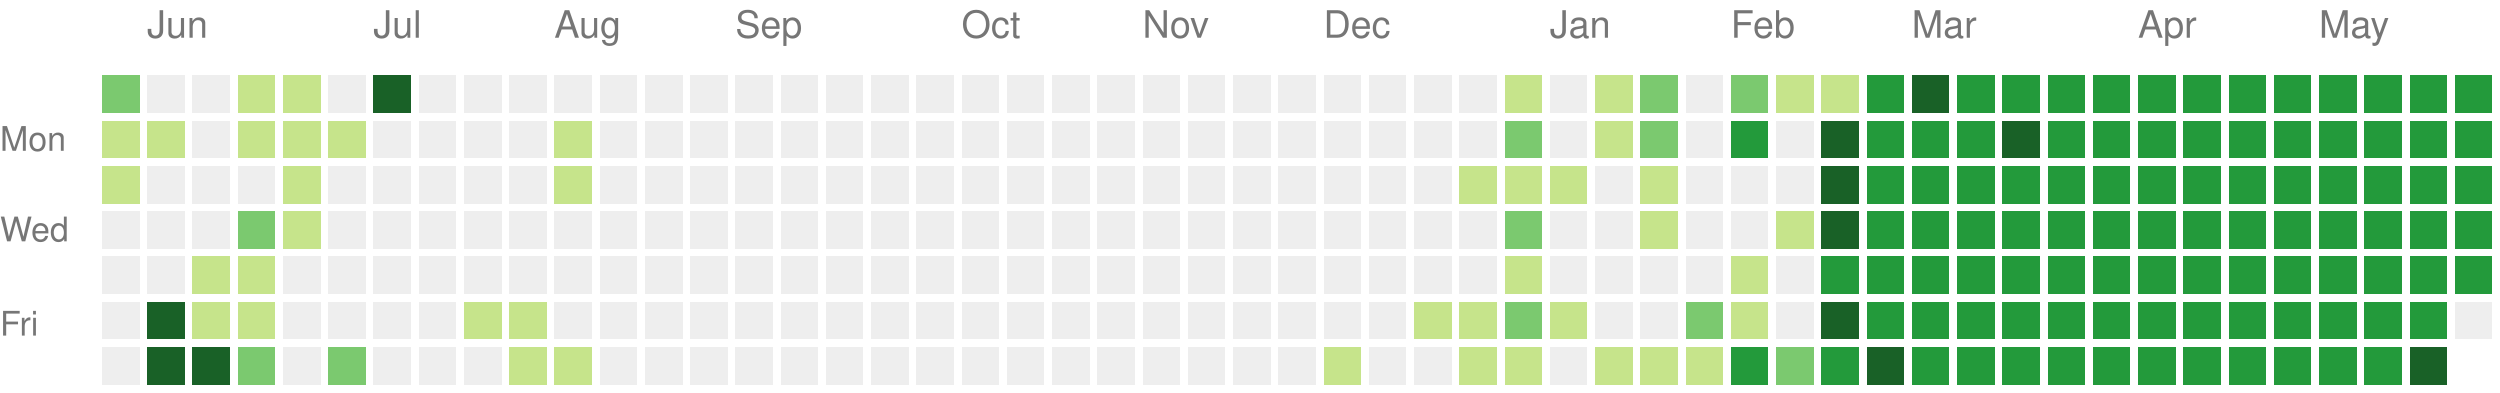
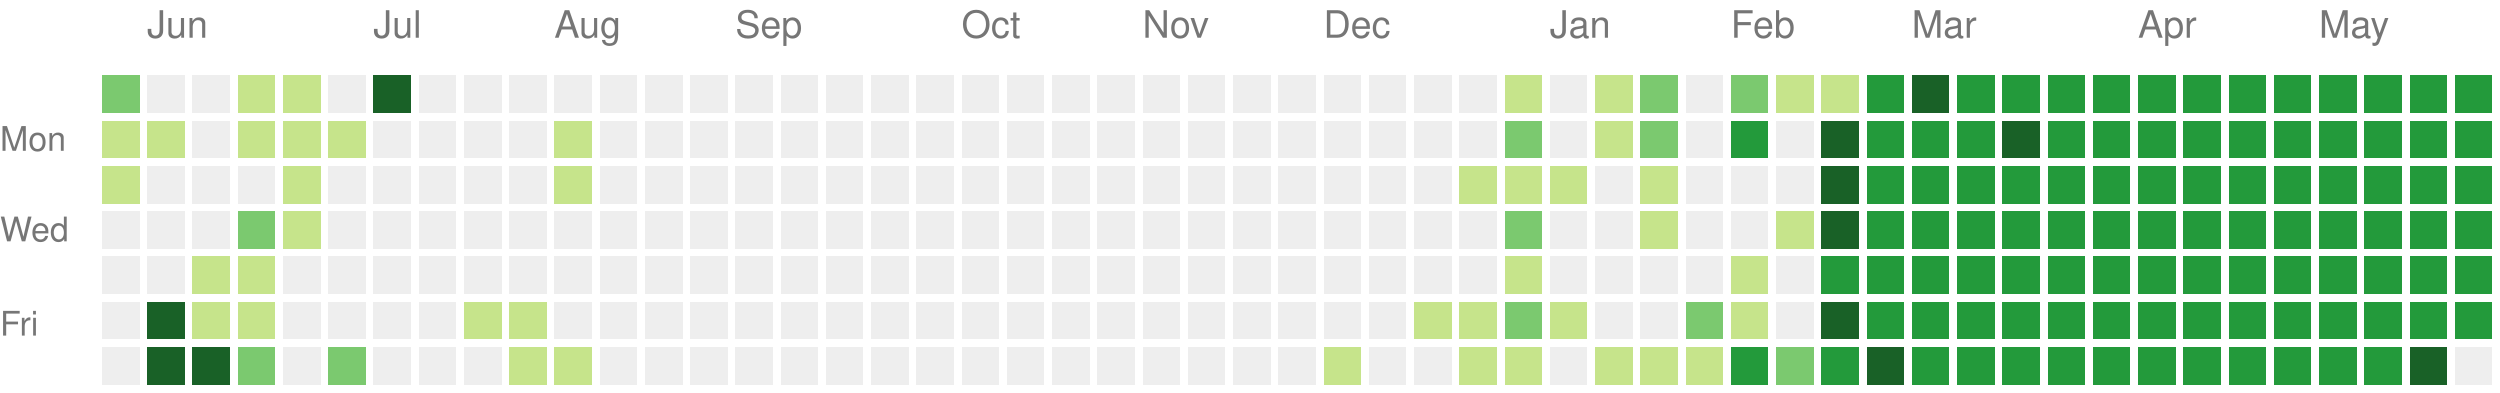
<svg xmlns="http://www.w3.org/2000/svg" version="1.1" width="663" height="104">
  <rect style="fill:#7bc96f;shape-rendering:crispedges;" data-score="2" data-date="2024-05-26" x="27" y="20" width="10" height="10" />
  <rect style="fill:#eeeeee;shape-rendering:crispedges;" data-score="0" data-date="2024-06-02" x="39" y="20" width="10" height="10" />
  <rect style="fill:#eeeeee;shape-rendering:crispedges;" data-score="0" data-date="2024-06-09" x="51" y="20" width="10" height="10" />
  <rect style="fill:#c6e48b;shape-rendering:crispedges;" data-score="1" data-date="2024-06-16" x="63" y="20" width="10" height="10" />
  <rect style="fill:#c6e48b;shape-rendering:crispedges;" data-score="1" data-date="2024-06-23" x="75" y="20" width="10" height="10" />
  <rect style="fill:#eeeeee;shape-rendering:crispedges;" data-score="0" data-date="2024-06-30" x="87" y="20" width="10" height="10" />
  <rect style="fill:#196127;shape-rendering:crispedges;" data-score="4" data-date="2024-07-07" x="99" y="20" width="10" height="10" />
  <rect style="fill:#eeeeee;shape-rendering:crispedges;" data-score="0" data-date="2024-07-14" x="111" y="20" width="10" height="10" />
  <rect style="fill:#eeeeee;shape-rendering:crispedges;" data-score="0" data-date="2024-07-21" x="123" y="20" width="10" height="10" />
  <rect style="fill:#eeeeee;shape-rendering:crispedges;" data-score="0" data-date="2024-07-28" x="135" y="20" width="10" height="10" />
  <rect style="fill:#eeeeee;shape-rendering:crispedges;" data-score="0" data-date="2024-08-04" x="147" y="20" width="10" height="10" />
  <rect style="fill:#eeeeee;shape-rendering:crispedges;" data-score="0" data-date="2024-08-11" x="159" y="20" width="10" height="10" />
  <rect style="fill:#eeeeee;shape-rendering:crispedges;" data-score="0" data-date="2024-08-18" x="171" y="20" width="10" height="10" />
  <rect style="fill:#eeeeee;shape-rendering:crispedges;" data-score="0" data-date="2024-08-25" x="183" y="20" width="10" height="10" />
  <rect style="fill:#eeeeee;shape-rendering:crispedges;" data-score="0" data-date="2024-09-01" x="195" y="20" width="10" height="10" />
  <rect style="fill:#eeeeee;shape-rendering:crispedges;" data-score="0" data-date="2024-09-08" x="207" y="20" width="10" height="10" />
  <rect style="fill:#eeeeee;shape-rendering:crispedges;" data-score="0" data-date="2024-09-15" x="219" y="20" width="10" height="10" />
  <rect style="fill:#eeeeee;shape-rendering:crispedges;" data-score="0" data-date="2024-09-22" x="231" y="20" width="10" height="10" />
  <rect style="fill:#eeeeee;shape-rendering:crispedges;" data-score="0" data-date="2024-09-29" x="243" y="20" width="10" height="10" />
  <rect style="fill:#eeeeee;shape-rendering:crispedges;" data-score="0" data-date="2024-10-06" x="255" y="20" width="10" height="10" />
  <rect style="fill:#eeeeee;shape-rendering:crispedges;" data-score="0" data-date="2024-10-13" x="267" y="20" width="10" height="10" />
  <rect style="fill:#eeeeee;shape-rendering:crispedges;" data-score="0" data-date="2024-10-20" x="279" y="20" width="10" height="10" />
  <rect style="fill:#eeeeee;shape-rendering:crispedges;" data-score="0" data-date="2024-10-27" x="291" y="20" width="10" height="10" />
  <rect style="fill:#eeeeee;shape-rendering:crispedges;" data-score="0" data-date="2024-11-03" x="303" y="20" width="10" height="10" />
  <rect style="fill:#eeeeee;shape-rendering:crispedges;" data-score="0" data-date="2024-11-10" x="315" y="20" width="10" height="10" />
  <rect style="fill:#eeeeee;shape-rendering:crispedges;" data-score="0" data-date="2024-11-17" x="327" y="20" width="10" height="10" />
  <rect style="fill:#eeeeee;shape-rendering:crispedges;" data-score="0" data-date="2024-11-24" x="339" y="20" width="10" height="10" />
  <rect style="fill:#eeeeee;shape-rendering:crispedges;" data-score="0" data-date="2024-12-01" x="351" y="20" width="10" height="10" />
  <rect style="fill:#eeeeee;shape-rendering:crispedges;" data-score="0" data-date="2024-12-08" x="363" y="20" width="10" height="10" />
  <rect style="fill:#eeeeee;shape-rendering:crispedges;" data-score="0" data-date="2024-12-15" x="375" y="20" width="10" height="10" />
  <rect style="fill:#eeeeee;shape-rendering:crispedges;" data-score="0" data-date="2024-12-22" x="387" y="20" width="10" height="10" />
  <rect style="fill:#c6e48b;shape-rendering:crispedges;" data-score="1" data-date="2024-12-29" x="399" y="20" width="10" height="10" />
  <rect style="fill:#eeeeee;shape-rendering:crispedges;" data-score="0" data-date="2025-01-05" x="411" y="20" width="10" height="10" />
  <rect style="fill:#c6e48b;shape-rendering:crispedges;" data-score="1" data-date="2025-01-12" x="423" y="20" width="10" height="10" />
  <rect style="fill:#7bc96f;shape-rendering:crispedges;" data-score="2" data-date="2025-01-19" x="435" y="20" width="10" height="10" />
  <rect style="fill:#eeeeee;shape-rendering:crispedges;" data-score="0" data-date="2025-01-26" x="447" y="20" width="10" height="10" />
  <rect style="fill:#7bc96f;shape-rendering:crispedges;" data-score="2" data-date="2025-02-02" x="459" y="20" width="10" height="10" />
  <rect style="fill:#c6e48b;shape-rendering:crispedges;" data-score="1" data-date="2025-02-09" x="471" y="20" width="10" height="10" />
  <rect style="fill:#c6e48b;shape-rendering:crispedges;" data-score="1" data-date="2025-02-16" x="483" y="20" width="10" height="10" />
  <rect style="fill:#239a3b;shape-rendering:crispedges;" data-score="3" data-date="2025-02-23" x="495" y="20" width="10" height="10" />
  <rect style="fill:#196127;shape-rendering:crispedges;" data-score="4" data-date="2025-03-02" x="507" y="20" width="10" height="10" />
  <rect style="fill:#239a3b;shape-rendering:crispedges;" data-score="3" data-date="2025-03-09" x="519" y="20" width="10" height="10" />
  <rect style="fill:#239a3b;shape-rendering:crispedges;" data-score="3" data-date="2025-03-16" x="531" y="20" width="10" height="10" />
  <rect style="fill:#239a3b;shape-rendering:crispedges;" data-score="3" data-date="2025-03-23" x="543" y="20" width="10" height="10" />
  <rect style="fill:#239a3b;shape-rendering:crispedges;" data-score="3" data-date="2025-03-30" x="555" y="20" width="10" height="10" />
  <rect style="fill:#239a3b;shape-rendering:crispedges;" data-score="3" data-date="2025-04-06" x="567" y="20" width="10" height="10" />
  <rect style="fill:#239a3b;shape-rendering:crispedges;" data-score="3" data-date="2025-04-13" x="579" y="20" width="10" height="10" />
  <rect style="fill:#239a3b;shape-rendering:crispedges;" data-score="3" data-date="2025-04-20" x="591" y="20" width="10" height="10" />
  <rect style="fill:#239a3b;shape-rendering:crispedges;" data-score="3" data-date="2025-04-27" x="603" y="20" width="10" height="10" />
  <rect style="fill:#239a3b;shape-rendering:crispedges;" data-score="3" data-date="2025-05-04" x="615" y="20" width="10" height="10" />
  <rect style="fill:#239a3b;shape-rendering:crispedges;" data-score="3" data-date="2025-05-11" x="627" y="20" width="10" height="10" />
  <rect style="fill:#239a3b;shape-rendering:crispedges;" data-score="3" data-date="2025-05-18" x="639" y="20" width="10" height="10" />
  <rect style="fill:#239a3b;shape-rendering:crispedges;" data-score="3" data-date="2025-05-25" x="651" y="20" width="10" height="10" />
  <rect style="fill:#c6e48b;shape-rendering:crispedges;" data-score="1" data-date="2024-05-27" x="27" y="32" width="10" height="10" />
  <rect style="fill:#c6e48b;shape-rendering:crispedges;" data-score="1" data-date="2024-06-03" x="39" y="32" width="10" height="10" />
  <rect style="fill:#eeeeee;shape-rendering:crispedges;" data-score="0" data-date="2024-06-10" x="51" y="32" width="10" height="10" />
  <rect style="fill:#c6e48b;shape-rendering:crispedges;" data-score="1" data-date="2024-06-17" x="63" y="32" width="10" height="10" />
  <rect style="fill:#c6e48b;shape-rendering:crispedges;" data-score="1" data-date="2024-06-24" x="75" y="32" width="10" height="10" />
  <rect style="fill:#c6e48b;shape-rendering:crispedges;" data-score="1" data-date="2024-07-01" x="87" y="32" width="10" height="10" />
  <rect style="fill:#eeeeee;shape-rendering:crispedges;" data-score="0" data-date="2024-07-08" x="99" y="32" width="10" height="10" />
  <rect style="fill:#eeeeee;shape-rendering:crispedges;" data-score="0" data-date="2024-07-15" x="111" y="32" width="10" height="10" />
  <rect style="fill:#eeeeee;shape-rendering:crispedges;" data-score="0" data-date="2024-07-22" x="123" y="32" width="10" height="10" />
  <rect style="fill:#eeeeee;shape-rendering:crispedges;" data-score="0" data-date="2024-07-29" x="135" y="32" width="10" height="10" />
  <rect style="fill:#c6e48b;shape-rendering:crispedges;" data-score="1" data-date="2024-08-05" x="147" y="32" width="10" height="10" />
  <rect style="fill:#eeeeee;shape-rendering:crispedges;" data-score="0" data-date="2024-08-12" x="159" y="32" width="10" height="10" />
  <rect style="fill:#eeeeee;shape-rendering:crispedges;" data-score="0" data-date="2024-08-19" x="171" y="32" width="10" height="10" />
  <rect style="fill:#eeeeee;shape-rendering:crispedges;" data-score="0" data-date="2024-08-26" x="183" y="32" width="10" height="10" />
  <rect style="fill:#eeeeee;shape-rendering:crispedges;" data-score="0" data-date="2024-09-02" x="195" y="32" width="10" height="10" />
  <rect style="fill:#eeeeee;shape-rendering:crispedges;" data-score="0" data-date="2024-09-09" x="207" y="32" width="10" height="10" />
  <rect style="fill:#eeeeee;shape-rendering:crispedges;" data-score="0" data-date="2024-09-16" x="219" y="32" width="10" height="10" />
  <rect style="fill:#eeeeee;shape-rendering:crispedges;" data-score="0" data-date="2024-09-23" x="231" y="32" width="10" height="10" />
  <rect style="fill:#eeeeee;shape-rendering:crispedges;" data-score="0" data-date="2024-09-30" x="243" y="32" width="10" height="10" />
  <rect style="fill:#eeeeee;shape-rendering:crispedges;" data-score="0" data-date="2024-10-07" x="255" y="32" width="10" height="10" />
  <rect style="fill:#eeeeee;shape-rendering:crispedges;" data-score="0" data-date="2024-10-14" x="267" y="32" width="10" height="10" />
  <rect style="fill:#eeeeee;shape-rendering:crispedges;" data-score="0" data-date="2024-10-21" x="279" y="32" width="10" height="10" />
  <rect style="fill:#eeeeee;shape-rendering:crispedges;" data-score="0" data-date="2024-10-28" x="291" y="32" width="10" height="10" />
  <rect style="fill:#eeeeee;shape-rendering:crispedges;" data-score="0" data-date="2024-11-04" x="303" y="32" width="10" height="10" />
  <rect style="fill:#eeeeee;shape-rendering:crispedges;" data-score="0" data-date="2024-11-11" x="315" y="32" width="10" height="10" />
  <rect style="fill:#eeeeee;shape-rendering:crispedges;" data-score="0" data-date="2024-11-18" x="327" y="32" width="10" height="10" />
  <rect style="fill:#eeeeee;shape-rendering:crispedges;" data-score="0" data-date="2024-11-25" x="339" y="32" width="10" height="10" />
  <rect style="fill:#eeeeee;shape-rendering:crispedges;" data-score="0" data-date="2024-12-02" x="351" y="32" width="10" height="10" />
  <rect style="fill:#eeeeee;shape-rendering:crispedges;" data-score="0" data-date="2024-12-09" x="363" y="32" width="10" height="10" />
  <rect style="fill:#eeeeee;shape-rendering:crispedges;" data-score="0" data-date="2024-12-16" x="375" y="32" width="10" height="10" />
  <rect style="fill:#eeeeee;shape-rendering:crispedges;" data-score="0" data-date="2024-12-23" x="387" y="32" width="10" height="10" />
  <rect style="fill:#7bc96f;shape-rendering:crispedges;" data-score="2" data-date="2024-12-30" x="399" y="32" width="10" height="10" />
  <rect style="fill:#eeeeee;shape-rendering:crispedges;" data-score="0" data-date="2025-01-06" x="411" y="32" width="10" height="10" />
  <rect style="fill:#c6e48b;shape-rendering:crispedges;" data-score="1" data-date="2025-01-13" x="423" y="32" width="10" height="10" />
  <rect style="fill:#7bc96f;shape-rendering:crispedges;" data-score="2" data-date="2025-01-20" x="435" y="32" width="10" height="10" />
  <rect style="fill:#eeeeee;shape-rendering:crispedges;" data-score="0" data-date="2025-01-27" x="447" y="32" width="10" height="10" />
  <rect style="fill:#239a3b;shape-rendering:crispedges;" data-score="3" data-date="2025-02-03" x="459" y="32" width="10" height="10" />
  <rect style="fill:#eeeeee;shape-rendering:crispedges;" data-score="0" data-date="2025-02-10" x="471" y="32" width="10" height="10" />
  <rect style="fill:#196127;shape-rendering:crispedges;" data-score="4" data-date="2025-02-17" x="483" y="32" width="10" height="10" />
  <rect style="fill:#239a3b;shape-rendering:crispedges;" data-score="3" data-date="2025-02-24" x="495" y="32" width="10" height="10" />
  <rect style="fill:#239a3b;shape-rendering:crispedges;" data-score="3" data-date="2025-03-03" x="507" y="32" width="10" height="10" />
  <rect style="fill:#239a3b;shape-rendering:crispedges;" data-score="3" data-date="2025-03-10" x="519" y="32" width="10" height="10" />
  <rect style="fill:#196127;shape-rendering:crispedges;" data-score="4" data-date="2025-03-17" x="531" y="32" width="10" height="10" />
  <rect style="fill:#239a3b;shape-rendering:crispedges;" data-score="3" data-date="2025-03-24" x="543" y="32" width="10" height="10" />
  <rect style="fill:#239a3b;shape-rendering:crispedges;" data-score="3" data-date="2025-03-31" x="555" y="32" width="10" height="10" />
  <rect style="fill:#239a3b;shape-rendering:crispedges;" data-score="3" data-date="2025-04-07" x="567" y="32" width="10" height="10" />
  <rect style="fill:#239a3b;shape-rendering:crispedges;" data-score="3" data-date="2025-04-14" x="579" y="32" width="10" height="10" />
  <rect style="fill:#239a3b;shape-rendering:crispedges;" data-score="3" data-date="2025-04-21" x="591" y="32" width="10" height="10" />
  <rect style="fill:#239a3b;shape-rendering:crispedges;" data-score="3" data-date="2025-04-28" x="603" y="32" width="10" height="10" />
  <rect style="fill:#239a3b;shape-rendering:crispedges;" data-score="3" data-date="2025-05-05" x="615" y="32" width="10" height="10" />
  <rect style="fill:#239a3b;shape-rendering:crispedges;" data-score="3" data-date="2025-05-12" x="627" y="32" width="10" height="10" />
  <rect style="fill:#239a3b;shape-rendering:crispedges;" data-score="3" data-date="2025-05-19" x="639" y="32" width="10" height="10" />
  <rect style="fill:#239a3b;shape-rendering:crispedges;" data-score="3" data-date="2025-05-26" x="651" y="32" width="10" height="10" />
  <rect style="fill:#c6e48b;shape-rendering:crispedges;" data-score="1" data-date="2024-05-28" x="27" y="44" width="10" height="10" />
  <rect style="fill:#eeeeee;shape-rendering:crispedges;" data-score="0" data-date="2024-06-04" x="39" y="44" width="10" height="10" />
  <rect style="fill:#eeeeee;shape-rendering:crispedges;" data-score="0" data-date="2024-06-11" x="51" y="44" width="10" height="10" />
  <rect style="fill:#eeeeee;shape-rendering:crispedges;" data-score="0" data-date="2024-06-18" x="63" y="44" width="10" height="10" />
  <rect style="fill:#c6e48b;shape-rendering:crispedges;" data-score="1" data-date="2024-06-25" x="75" y="44" width="10" height="10" />
  <rect style="fill:#eeeeee;shape-rendering:crispedges;" data-score="0" data-date="2024-07-02" x="87" y="44" width="10" height="10" />
  <rect style="fill:#eeeeee;shape-rendering:crispedges;" data-score="0" data-date="2024-07-09" x="99" y="44" width="10" height="10" />
  <rect style="fill:#eeeeee;shape-rendering:crispedges;" data-score="0" data-date="2024-07-16" x="111" y="44" width="10" height="10" />
  <rect style="fill:#eeeeee;shape-rendering:crispedges;" data-score="0" data-date="2024-07-23" x="123" y="44" width="10" height="10" />
  <rect style="fill:#eeeeee;shape-rendering:crispedges;" data-score="0" data-date="2024-07-30" x="135" y="44" width="10" height="10" />
  <rect style="fill:#c6e48b;shape-rendering:crispedges;" data-score="1" data-date="2024-08-06" x="147" y="44" width="10" height="10" />
  <rect style="fill:#eeeeee;shape-rendering:crispedges;" data-score="0" data-date="2024-08-13" x="159" y="44" width="10" height="10" />
  <rect style="fill:#eeeeee;shape-rendering:crispedges;" data-score="0" data-date="2024-08-20" x="171" y="44" width="10" height="10" />
  <rect style="fill:#eeeeee;shape-rendering:crispedges;" data-score="0" data-date="2024-08-27" x="183" y="44" width="10" height="10" />
  <rect style="fill:#eeeeee;shape-rendering:crispedges;" data-score="0" data-date="2024-09-03" x="195" y="44" width="10" height="10" />
  <rect style="fill:#eeeeee;shape-rendering:crispedges;" data-score="0" data-date="2024-09-10" x="207" y="44" width="10" height="10" />
  <rect style="fill:#eeeeee;shape-rendering:crispedges;" data-score="0" data-date="2024-09-17" x="219" y="44" width="10" height="10" />
  <rect style="fill:#eeeeee;shape-rendering:crispedges;" data-score="0" data-date="2024-09-24" x="231" y="44" width="10" height="10" />
  <rect style="fill:#eeeeee;shape-rendering:crispedges;" data-score="0" data-date="2024-10-01" x="243" y="44" width="10" height="10" />
  <rect style="fill:#eeeeee;shape-rendering:crispedges;" data-score="0" data-date="2024-10-08" x="255" y="44" width="10" height="10" />
  <rect style="fill:#eeeeee;shape-rendering:crispedges;" data-score="0" data-date="2024-10-15" x="267" y="44" width="10" height="10" />
  <rect style="fill:#eeeeee;shape-rendering:crispedges;" data-score="0" data-date="2024-10-22" x="279" y="44" width="10" height="10" />
  <rect style="fill:#eeeeee;shape-rendering:crispedges;" data-score="0" data-date="2024-10-29" x="291" y="44" width="10" height="10" />
  <rect style="fill:#eeeeee;shape-rendering:crispedges;" data-score="0" data-date="2024-11-05" x="303" y="44" width="10" height="10" />
  <rect style="fill:#eeeeee;shape-rendering:crispedges;" data-score="0" data-date="2024-11-12" x="315" y="44" width="10" height="10" />
  <rect style="fill:#eeeeee;shape-rendering:crispedges;" data-score="0" data-date="2024-11-19" x="327" y="44" width="10" height="10" />
  <rect style="fill:#eeeeee;shape-rendering:crispedges;" data-score="0" data-date="2024-11-26" x="339" y="44" width="10" height="10" />
  <rect style="fill:#eeeeee;shape-rendering:crispedges;" data-score="0" data-date="2024-12-03" x="351" y="44" width="10" height="10" />
  <rect style="fill:#eeeeee;shape-rendering:crispedges;" data-score="0" data-date="2024-12-10" x="363" y="44" width="10" height="10" />
  <rect style="fill:#eeeeee;shape-rendering:crispedges;" data-score="0" data-date="2024-12-17" x="375" y="44" width="10" height="10" />
  <rect style="fill:#c6e48b;shape-rendering:crispedges;" data-score="1" data-date="2024-12-24" x="387" y="44" width="10" height="10" />
  <rect style="fill:#c6e48b;shape-rendering:crispedges;" data-score="1" data-date="2024-12-31" x="399" y="44" width="10" height="10" />
  <rect style="fill:#c6e48b;shape-rendering:crispedges;" data-score="1" data-date="2025-01-07" x="411" y="44" width="10" height="10" />
  <rect style="fill:#eeeeee;shape-rendering:crispedges;" data-score="0" data-date="2025-01-14" x="423" y="44" width="10" height="10" />
  <rect style="fill:#c6e48b;shape-rendering:crispedges;" data-score="1" data-date="2025-01-21" x="435" y="44" width="10" height="10" />
  <rect style="fill:#eeeeee;shape-rendering:crispedges;" data-score="0" data-date="2025-01-28" x="447" y="44" width="10" height="10" />
  <rect style="fill:#eeeeee;shape-rendering:crispedges;" data-score="0" data-date="2025-02-04" x="459" y="44" width="10" height="10" />
  <rect style="fill:#eeeeee;shape-rendering:crispedges;" data-score="0" data-date="2025-02-11" x="471" y="44" width="10" height="10" />
  <rect style="fill:#196127;shape-rendering:crispedges;" data-score="4" data-date="2025-02-18" x="483" y="44" width="10" height="10" />
  <rect style="fill:#239a3b;shape-rendering:crispedges;" data-score="3" data-date="2025-02-25" x="495" y="44" width="10" height="10" />
  <rect style="fill:#239a3b;shape-rendering:crispedges;" data-score="3" data-date="2025-03-04" x="507" y="44" width="10" height="10" />
  <rect style="fill:#239a3b;shape-rendering:crispedges;" data-score="3" data-date="2025-03-11" x="519" y="44" width="10" height="10" />
  <rect style="fill:#239a3b;shape-rendering:crispedges;" data-score="3" data-date="2025-03-18" x="531" y="44" width="10" height="10" />
  <rect style="fill:#239a3b;shape-rendering:crispedges;" data-score="3" data-date="2025-03-25" x="543" y="44" width="10" height="10" />
  <rect style="fill:#239a3b;shape-rendering:crispedges;" data-score="3" data-date="2025-04-01" x="555" y="44" width="10" height="10" />
  <rect style="fill:#239a3b;shape-rendering:crispedges;" data-score="3" data-date="2025-04-08" x="567" y="44" width="10" height="10" />
  <rect style="fill:#239a3b;shape-rendering:crispedges;" data-score="3" data-date="2025-04-15" x="579" y="44" width="10" height="10" />
  <rect style="fill:#239a3b;shape-rendering:crispedges;" data-score="3" data-date="2025-04-22" x="591" y="44" width="10" height="10" />
  <rect style="fill:#239a3b;shape-rendering:crispedges;" data-score="3" data-date="2025-04-29" x="603" y="44" width="10" height="10" />
  <rect style="fill:#239a3b;shape-rendering:crispedges;" data-score="3" data-date="2025-05-06" x="615" y="44" width="10" height="10" />
  <rect style="fill:#239a3b;shape-rendering:crispedges;" data-score="3" data-date="2025-05-13" x="627" y="44" width="10" height="10" />
  <rect style="fill:#239a3b;shape-rendering:crispedges;" data-score="3" data-date="2025-05-20" x="639" y="44" width="10" height="10" />
  <rect style="fill:#239a3b;shape-rendering:crispedges;" data-score="3" data-date="2025-05-27" x="651" y="44" width="10" height="10" />
  <rect style="fill:#eeeeee;shape-rendering:crispedges;" data-score="0" data-date="2024-05-29" x="27" y="56" width="10" height="10" />
  <rect style="fill:#eeeeee;shape-rendering:crispedges;" data-score="0" data-date="2024-06-05" x="39" y="56" width="10" height="10" />
  <rect style="fill:#eeeeee;shape-rendering:crispedges;" data-score="0" data-date="2024-06-12" x="51" y="56" width="10" height="10" />
  <rect style="fill:#7bc96f;shape-rendering:crispedges;" data-score="2" data-date="2024-06-19" x="63" y="56" width="10" height="10" />
  <rect style="fill:#c6e48b;shape-rendering:crispedges;" data-score="1" data-date="2024-06-26" x="75" y="56" width="10" height="10" />
  <rect style="fill:#eeeeee;shape-rendering:crispedges;" data-score="0" data-date="2024-07-03" x="87" y="56" width="10" height="10" />
  <rect style="fill:#eeeeee;shape-rendering:crispedges;" data-score="0" data-date="2024-07-10" x="99" y="56" width="10" height="10" />
  <rect style="fill:#eeeeee;shape-rendering:crispedges;" data-score="0" data-date="2024-07-17" x="111" y="56" width="10" height="10" />
  <rect style="fill:#eeeeee;shape-rendering:crispedges;" data-score="0" data-date="2024-07-24" x="123" y="56" width="10" height="10" />
  <rect style="fill:#eeeeee;shape-rendering:crispedges;" data-score="0" data-date="2024-07-31" x="135" y="56" width="10" height="10" />
  <rect style="fill:#eeeeee;shape-rendering:crispedges;" data-score="0" data-date="2024-08-07" x="147" y="56" width="10" height="10" />
  <rect style="fill:#eeeeee;shape-rendering:crispedges;" data-score="0" data-date="2024-08-14" x="159" y="56" width="10" height="10" />
  <rect style="fill:#eeeeee;shape-rendering:crispedges;" data-score="0" data-date="2024-08-21" x="171" y="56" width="10" height="10" />
  <rect style="fill:#eeeeee;shape-rendering:crispedges;" data-score="0" data-date="2024-08-28" x="183" y="56" width="10" height="10" />
  <rect style="fill:#eeeeee;shape-rendering:crispedges;" data-score="0" data-date="2024-09-04" x="195" y="56" width="10" height="10" />
  <rect style="fill:#eeeeee;shape-rendering:crispedges;" data-score="0" data-date="2024-09-11" x="207" y="56" width="10" height="10" />
  <rect style="fill:#eeeeee;shape-rendering:crispedges;" data-score="0" data-date="2024-09-18" x="219" y="56" width="10" height="10" />
  <rect style="fill:#eeeeee;shape-rendering:crispedges;" data-score="0" data-date="2024-09-25" x="231" y="56" width="10" height="10" />
  <rect style="fill:#eeeeee;shape-rendering:crispedges;" data-score="0" data-date="2024-10-02" x="243" y="56" width="10" height="10" />
  <rect style="fill:#eeeeee;shape-rendering:crispedges;" data-score="0" data-date="2024-10-09" x="255" y="56" width="10" height="10" />
  <rect style="fill:#eeeeee;shape-rendering:crispedges;" data-score="0" data-date="2024-10-16" x="267" y="56" width="10" height="10" />
  <rect style="fill:#eeeeee;shape-rendering:crispedges;" data-score="0" data-date="2024-10-23" x="279" y="56" width="10" height="10" />
  <rect style="fill:#eeeeee;shape-rendering:crispedges;" data-score="0" data-date="2024-10-30" x="291" y="56" width="10" height="10" />
  <rect style="fill:#eeeeee;shape-rendering:crispedges;" data-score="0" data-date="2024-11-06" x="303" y="56" width="10" height="10" />
  <rect style="fill:#eeeeee;shape-rendering:crispedges;" data-score="0" data-date="2024-11-13" x="315" y="56" width="10" height="10" />
  <rect style="fill:#eeeeee;shape-rendering:crispedges;" data-score="0" data-date="2024-11-20" x="327" y="56" width="10" height="10" />
  <rect style="fill:#eeeeee;shape-rendering:crispedges;" data-score="0" data-date="2024-11-27" x="339" y="56" width="10" height="10" />
  <rect style="fill:#eeeeee;shape-rendering:crispedges;" data-score="0" data-date="2024-12-04" x="351" y="56" width="10" height="10" />
  <rect style="fill:#eeeeee;shape-rendering:crispedges;" data-score="0" data-date="2024-12-11" x="363" y="56" width="10" height="10" />
  <rect style="fill:#eeeeee;shape-rendering:crispedges;" data-score="0" data-date="2024-12-18" x="375" y="56" width="10" height="10" />
  <rect style="fill:#eeeeee;shape-rendering:crispedges;" data-score="0" data-date="2024-12-25" x="387" y="56" width="10" height="10" />
  <rect style="fill:#7bc96f;shape-rendering:crispedges;" data-score="2" data-date="2025-01-01" x="399" y="56" width="10" height="10" />
  <rect style="fill:#eeeeee;shape-rendering:crispedges;" data-score="0" data-date="2025-01-08" x="411" y="56" width="10" height="10" />
  <rect style="fill:#eeeeee;shape-rendering:crispedges;" data-score="0" data-date="2025-01-15" x="423" y="56" width="10" height="10" />
  <rect style="fill:#c6e48b;shape-rendering:crispedges;" data-score="1" data-date="2025-01-22" x="435" y="56" width="10" height="10" />
  <rect style="fill:#eeeeee;shape-rendering:crispedges;" data-score="0" data-date="2025-01-29" x="447" y="56" width="10" height="10" />
  <rect style="fill:#eeeeee;shape-rendering:crispedges;" data-score="0" data-date="2025-02-05" x="459" y="56" width="10" height="10" />
  <rect style="fill:#c6e48b;shape-rendering:crispedges;" data-score="1" data-date="2025-02-12" x="471" y="56" width="10" height="10" />
  <rect style="fill:#196127;shape-rendering:crispedges;" data-score="4" data-date="2025-02-19" x="483" y="56" width="10" height="10" />
  <rect style="fill:#239a3b;shape-rendering:crispedges;" data-score="3" data-date="2025-02-26" x="495" y="56" width="10" height="10" />
  <rect style="fill:#239a3b;shape-rendering:crispedges;" data-score="3" data-date="2025-03-05" x="507" y="56" width="10" height="10" />
  <rect style="fill:#239a3b;shape-rendering:crispedges;" data-score="3" data-date="2025-03-12" x="519" y="56" width="10" height="10" />
  <rect style="fill:#239a3b;shape-rendering:crispedges;" data-score="3" data-date="2025-03-19" x="531" y="56" width="10" height="10" />
  <rect style="fill:#239a3b;shape-rendering:crispedges;" data-score="3" data-date="2025-03-26" x="543" y="56" width="10" height="10" />
  <rect style="fill:#239a3b;shape-rendering:crispedges;" data-score="3" data-date="2025-04-02" x="555" y="56" width="10" height="10" />
  <rect style="fill:#239a3b;shape-rendering:crispedges;" data-score="3" data-date="2025-04-09" x="567" y="56" width="10" height="10" />
  <rect style="fill:#239a3b;shape-rendering:crispedges;" data-score="3" data-date="2025-04-16" x="579" y="56" width="10" height="10" />
  <rect style="fill:#239a3b;shape-rendering:crispedges;" data-score="3" data-date="2025-04-23" x="591" y="56" width="10" height="10" />
  <rect style="fill:#239a3b;shape-rendering:crispedges;" data-score="3" data-date="2025-04-30" x="603" y="56" width="10" height="10" />
  <rect style="fill:#239a3b;shape-rendering:crispedges;" data-score="3" data-date="2025-05-07" x="615" y="56" width="10" height="10" />
  <rect style="fill:#239a3b;shape-rendering:crispedges;" data-score="3" data-date="2025-05-14" x="627" y="56" width="10" height="10" />
  <rect style="fill:#239a3b;shape-rendering:crispedges;" data-score="3" data-date="2025-05-21" x="639" y="56" width="10" height="10" />
  <rect style="fill:#239a3b;shape-rendering:crispedges;" data-score="3" data-date="2025-05-28" x="651" y="56" width="10" height="10" />
  <rect style="fill:#eeeeee;shape-rendering:crispedges;" data-score="0" data-date="2024-05-30" x="27" y="68" width="10" height="10" />
  <rect style="fill:#eeeeee;shape-rendering:crispedges;" data-score="0" data-date="2024-06-06" x="39" y="68" width="10" height="10" />
  <rect style="fill:#c6e48b;shape-rendering:crispedges;" data-score="1" data-date="2024-06-13" x="51" y="68" width="10" height="10" />
  <rect style="fill:#c6e48b;shape-rendering:crispedges;" data-score="1" data-date="2024-06-20" x="63" y="68" width="10" height="10" />
  <rect style="fill:#eeeeee;shape-rendering:crispedges;" data-score="0" data-date="2024-06-27" x="75" y="68" width="10" height="10" />
  <rect style="fill:#eeeeee;shape-rendering:crispedges;" data-score="0" data-date="2024-07-04" x="87" y="68" width="10" height="10" />
  <rect style="fill:#eeeeee;shape-rendering:crispedges;" data-score="0" data-date="2024-07-11" x="99" y="68" width="10" height="10" />
  <rect style="fill:#eeeeee;shape-rendering:crispedges;" data-score="0" data-date="2024-07-18" x="111" y="68" width="10" height="10" />
  <rect style="fill:#eeeeee;shape-rendering:crispedges;" data-score="0" data-date="2024-07-25" x="123" y="68" width="10" height="10" />
  <rect style="fill:#eeeeee;shape-rendering:crispedges;" data-score="0" data-date="2024-08-01" x="135" y="68" width="10" height="10" />
  <rect style="fill:#eeeeee;shape-rendering:crispedges;" data-score="0" data-date="2024-08-08" x="147" y="68" width="10" height="10" />
  <rect style="fill:#eeeeee;shape-rendering:crispedges;" data-score="0" data-date="2024-08-15" x="159" y="68" width="10" height="10" />
  <rect style="fill:#eeeeee;shape-rendering:crispedges;" data-score="0" data-date="2024-08-22" x="171" y="68" width="10" height="10" />
  <rect style="fill:#eeeeee;shape-rendering:crispedges;" data-score="0" data-date="2024-08-29" x="183" y="68" width="10" height="10" />
  <rect style="fill:#eeeeee;shape-rendering:crispedges;" data-score="0" data-date="2024-09-05" x="195" y="68" width="10" height="10" />
  <rect style="fill:#eeeeee;shape-rendering:crispedges;" data-score="0" data-date="2024-09-12" x="207" y="68" width="10" height="10" />
  <rect style="fill:#eeeeee;shape-rendering:crispedges;" data-score="0" data-date="2024-09-19" x="219" y="68" width="10" height="10" />
  <rect style="fill:#eeeeee;shape-rendering:crispedges;" data-score="0" data-date="2024-09-26" x="231" y="68" width="10" height="10" />
  <rect style="fill:#eeeeee;shape-rendering:crispedges;" data-score="0" data-date="2024-10-03" x="243" y="68" width="10" height="10" />
  <rect style="fill:#eeeeee;shape-rendering:crispedges;" data-score="0" data-date="2024-10-10" x="255" y="68" width="10" height="10" />
  <rect style="fill:#eeeeee;shape-rendering:crispedges;" data-score="0" data-date="2024-10-17" x="267" y="68" width="10" height="10" />
  <rect style="fill:#eeeeee;shape-rendering:crispedges;" data-score="0" data-date="2024-10-24" x="279" y="68" width="10" height="10" />
  <rect style="fill:#eeeeee;shape-rendering:crispedges;" data-score="0" data-date="2024-10-31" x="291" y="68" width="10" height="10" />
  <rect style="fill:#eeeeee;shape-rendering:crispedges;" data-score="0" data-date="2024-11-07" x="303" y="68" width="10" height="10" />
  <rect style="fill:#eeeeee;shape-rendering:crispedges;" data-score="0" data-date="2024-11-14" x="315" y="68" width="10" height="10" />
  <rect style="fill:#eeeeee;shape-rendering:crispedges;" data-score="0" data-date="2024-11-21" x="327" y="68" width="10" height="10" />
  <rect style="fill:#eeeeee;shape-rendering:crispedges;" data-score="0" data-date="2024-11-28" x="339" y="68" width="10" height="10" />
  <rect style="fill:#eeeeee;shape-rendering:crispedges;" data-score="0" data-date="2024-12-05" x="351" y="68" width="10" height="10" />
  <rect style="fill:#eeeeee;shape-rendering:crispedges;" data-score="0" data-date="2024-12-12" x="363" y="68" width="10" height="10" />
  <rect style="fill:#eeeeee;shape-rendering:crispedges;" data-score="0" data-date="2024-12-19" x="375" y="68" width="10" height="10" />
  <rect style="fill:#eeeeee;shape-rendering:crispedges;" data-score="0" data-date="2024-12-26" x="387" y="68" width="10" height="10" />
  <rect style="fill:#c6e48b;shape-rendering:crispedges;" data-score="1" data-date="2025-01-02" x="399" y="68" width="10" height="10" />
  <rect style="fill:#eeeeee;shape-rendering:crispedges;" data-score="0" data-date="2025-01-09" x="411" y="68" width="10" height="10" />
  <rect style="fill:#eeeeee;shape-rendering:crispedges;" data-score="0" data-date="2025-01-16" x="423" y="68" width="10" height="10" />
  <rect style="fill:#eeeeee;shape-rendering:crispedges;" data-score="0" data-date="2025-01-23" x="435" y="68" width="10" height="10" />
  <rect style="fill:#eeeeee;shape-rendering:crispedges;" data-score="0" data-date="2025-01-30" x="447" y="68" width="10" height="10" />
  <rect style="fill:#c6e48b;shape-rendering:crispedges;" data-score="1" data-date="2025-02-06" x="459" y="68" width="10" height="10" />
  <rect style="fill:#eeeeee;shape-rendering:crispedges;" data-score="0" data-date="2025-02-13" x="471" y="68" width="10" height="10" />
  <rect style="fill:#239a3b;shape-rendering:crispedges;" data-score="3" data-date="2025-02-20" x="483" y="68" width="10" height="10" />
  <rect style="fill:#239a3b;shape-rendering:crispedges;" data-score="3" data-date="2025-02-27" x="495" y="68" width="10" height="10" />
  <rect style="fill:#239a3b;shape-rendering:crispedges;" data-score="3" data-date="2025-03-06" x="507" y="68" width="10" height="10" />
  <rect style="fill:#239a3b;shape-rendering:crispedges;" data-score="3" data-date="2025-03-13" x="519" y="68" width="10" height="10" />
  <rect style="fill:#239a3b;shape-rendering:crispedges;" data-score="3" data-date="2025-03-20" x="531" y="68" width="10" height="10" />
  <rect style="fill:#239a3b;shape-rendering:crispedges;" data-score="3" data-date="2025-03-27" x="543" y="68" width="10" height="10" />
  <rect style="fill:#239a3b;shape-rendering:crispedges;" data-score="3" data-date="2025-04-03" x="555" y="68" width="10" height="10" />
  <rect style="fill:#239a3b;shape-rendering:crispedges;" data-score="3" data-date="2025-04-10" x="567" y="68" width="10" height="10" />
  <rect style="fill:#239a3b;shape-rendering:crispedges;" data-score="3" data-date="2025-04-17" x="579" y="68" width="10" height="10" />
  <rect style="fill:#239a3b;shape-rendering:crispedges;" data-score="3" data-date="2025-04-24" x="591" y="68" width="10" height="10" />
  <rect style="fill:#239a3b;shape-rendering:crispedges;" data-score="3" data-date="2025-05-01" x="603" y="68" width="10" height="10" />
  <rect style="fill:#239a3b;shape-rendering:crispedges;" data-score="3" data-date="2025-05-08" x="615" y="68" width="10" height="10" />
  <rect style="fill:#239a3b;shape-rendering:crispedges;" data-score="3" data-date="2025-05-15" x="627" y="68" width="10" height="10" />
  <rect style="fill:#239a3b;shape-rendering:crispedges;" data-score="3" data-date="2025-05-22" x="639" y="68" width="10" height="10" />
  <rect style="fill:#239a3b;shape-rendering:crispedges;" data-score="3" data-date="2025-05-29" x="651" y="68" width="10" height="10" />
  <rect style="fill:#eeeeee;shape-rendering:crispedges;" data-score="0" data-date="2024-05-31" x="27" y="80" width="10" height="10" />
  <rect style="fill:#196127;shape-rendering:crispedges;" data-score="4" data-date="2024-06-07" x="39" y="80" width="10" height="10" />
  <rect style="fill:#c6e48b;shape-rendering:crispedges;" data-score="1" data-date="2024-06-14" x="51" y="80" width="10" height="10" />
  <rect style="fill:#c6e48b;shape-rendering:crispedges;" data-score="1" data-date="2024-06-21" x="63" y="80" width="10" height="10" />
  <rect style="fill:#eeeeee;shape-rendering:crispedges;" data-score="0" data-date="2024-06-28" x="75" y="80" width="10" height="10" />
  <rect style="fill:#eeeeee;shape-rendering:crispedges;" data-score="0" data-date="2024-07-05" x="87" y="80" width="10" height="10" />
  <rect style="fill:#eeeeee;shape-rendering:crispedges;" data-score="0" data-date="2024-07-12" x="99" y="80" width="10" height="10" />
  <rect style="fill:#eeeeee;shape-rendering:crispedges;" data-score="0" data-date="2024-07-19" x="111" y="80" width="10" height="10" />
  <rect style="fill:#c6e48b;shape-rendering:crispedges;" data-score="1" data-date="2024-07-26" x="123" y="80" width="10" height="10" />
  <rect style="fill:#c6e48b;shape-rendering:crispedges;" data-score="1" data-date="2024-08-02" x="135" y="80" width="10" height="10" />
  <rect style="fill:#eeeeee;shape-rendering:crispedges;" data-score="0" data-date="2024-08-09" x="147" y="80" width="10" height="10" />
  <rect style="fill:#eeeeee;shape-rendering:crispedges;" data-score="0" data-date="2024-08-16" x="159" y="80" width="10" height="10" />
  <rect style="fill:#eeeeee;shape-rendering:crispedges;" data-score="0" data-date="2024-08-23" x="171" y="80" width="10" height="10" />
  <rect style="fill:#eeeeee;shape-rendering:crispedges;" data-score="0" data-date="2024-08-30" x="183" y="80" width="10" height="10" />
  <rect style="fill:#eeeeee;shape-rendering:crispedges;" data-score="0" data-date="2024-09-06" x="195" y="80" width="10" height="10" />
  <rect style="fill:#eeeeee;shape-rendering:crispedges;" data-score="0" data-date="2024-09-13" x="207" y="80" width="10" height="10" />
  <rect style="fill:#eeeeee;shape-rendering:crispedges;" data-score="0" data-date="2024-09-20" x="219" y="80" width="10" height="10" />
  <rect style="fill:#eeeeee;shape-rendering:crispedges;" data-score="0" data-date="2024-09-27" x="231" y="80" width="10" height="10" />
  <rect style="fill:#eeeeee;shape-rendering:crispedges;" data-score="0" data-date="2024-10-04" x="243" y="80" width="10" height="10" />
  <rect style="fill:#eeeeee;shape-rendering:crispedges;" data-score="0" data-date="2024-10-11" x="255" y="80" width="10" height="10" />
  <rect style="fill:#eeeeee;shape-rendering:crispedges;" data-score="0" data-date="2024-10-18" x="267" y="80" width="10" height="10" />
  <rect style="fill:#eeeeee;shape-rendering:crispedges;" data-score="0" data-date="2024-10-25" x="279" y="80" width="10" height="10" />
  <rect style="fill:#eeeeee;shape-rendering:crispedges;" data-score="0" data-date="2024-11-01" x="291" y="80" width="10" height="10" />
  <rect style="fill:#eeeeee;shape-rendering:crispedges;" data-score="0" data-date="2024-11-08" x="303" y="80" width="10" height="10" />
  <rect style="fill:#eeeeee;shape-rendering:crispedges;" data-score="0" data-date="2024-11-15" x="315" y="80" width="10" height="10" />
  <rect style="fill:#eeeeee;shape-rendering:crispedges;" data-score="0" data-date="2024-11-22" x="327" y="80" width="10" height="10" />
  <rect style="fill:#eeeeee;shape-rendering:crispedges;" data-score="0" data-date="2024-11-29" x="339" y="80" width="10" height="10" />
  <rect style="fill:#eeeeee;shape-rendering:crispedges;" data-score="0" data-date="2024-12-06" x="351" y="80" width="10" height="10" />
  <rect style="fill:#eeeeee;shape-rendering:crispedges;" data-score="0" data-date="2024-12-13" x="363" y="80" width="10" height="10" />
  <rect style="fill:#c6e48b;shape-rendering:crispedges;" data-score="1" data-date="2024-12-20" x="375" y="80" width="10" height="10" />
  <rect style="fill:#c6e48b;shape-rendering:crispedges;" data-score="1" data-date="2024-12-27" x="387" y="80" width="10" height="10" />
  <rect style="fill:#7bc96f;shape-rendering:crispedges;" data-score="2" data-date="2025-01-03" x="399" y="80" width="10" height="10" />
  <rect style="fill:#c6e48b;shape-rendering:crispedges;" data-score="1" data-date="2025-01-10" x="411" y="80" width="10" height="10" />
  <rect style="fill:#eeeeee;shape-rendering:crispedges;" data-score="0" data-date="2025-01-17" x="423" y="80" width="10" height="10" />
  <rect style="fill:#eeeeee;shape-rendering:crispedges;" data-score="0" data-date="2025-01-24" x="435" y="80" width="10" height="10" />
  <rect style="fill:#7bc96f;shape-rendering:crispedges;" data-score="2" data-date="2025-01-31" x="447" y="80" width="10" height="10" />
  <rect style="fill:#c6e48b;shape-rendering:crispedges;" data-score="1" data-date="2025-02-07" x="459" y="80" width="10" height="10" />
  <rect style="fill:#eeeeee;shape-rendering:crispedges;" data-score="0" data-date="2025-02-14" x="471" y="80" width="10" height="10" />
  <rect style="fill:#196127;shape-rendering:crispedges;" data-score="4" data-date="2025-02-21" x="483" y="80" width="10" height="10" />
  <rect style="fill:#239a3b;shape-rendering:crispedges;" data-score="3" data-date="2025-02-28" x="495" y="80" width="10" height="10" />
  <rect style="fill:#239a3b;shape-rendering:crispedges;" data-score="3" data-date="2025-03-07" x="507" y="80" width="10" height="10" />
  <rect style="fill:#239a3b;shape-rendering:crispedges;" data-score="3" data-date="2025-03-14" x="519" y="80" width="10" height="10" />
  <rect style="fill:#239a3b;shape-rendering:crispedges;" data-score="3" data-date="2025-03-21" x="531" y="80" width="10" height="10" />
  <rect style="fill:#239a3b;shape-rendering:crispedges;" data-score="3" data-date="2025-03-28" x="543" y="80" width="10" height="10" />
  <rect style="fill:#239a3b;shape-rendering:crispedges;" data-score="3" data-date="2025-04-04" x="555" y="80" width="10" height="10" />
  <rect style="fill:#239a3b;shape-rendering:crispedges;" data-score="3" data-date="2025-04-11" x="567" y="80" width="10" height="10" />
  <rect style="fill:#239a3b;shape-rendering:crispedges;" data-score="3" data-date="2025-04-18" x="579" y="80" width="10" height="10" />
  <rect style="fill:#239a3b;shape-rendering:crispedges;" data-score="3" data-date="2025-04-25" x="591" y="80" width="10" height="10" />
  <rect style="fill:#239a3b;shape-rendering:crispedges;" data-score="3" data-date="2025-05-02" x="603" y="80" width="10" height="10" />
  <rect style="fill:#239a3b;shape-rendering:crispedges;" data-score="3" data-date="2025-05-09" x="615" y="80" width="10" height="10" />
  <rect style="fill:#239a3b;shape-rendering:crispedges;" data-score="3" data-date="2025-05-16" x="627" y="80" width="10" height="10" />
  <rect style="fill:#239a3b;shape-rendering:crispedges;" data-score="3" data-date="2025-05-23" x="639" y="80" width="10" height="10" />
-   <rect style="fill:#eeeeee;shape-rendering:crispedges;" data-score="0" data-date="2025-05-30" x="651" y="80" width="10" height="10" />
+   <rect style="fill:#239a3b;shape-rendering:crispedges;" data-score="3" data-date="2025-05-30" x="651" y="80" width="10" height="10" />
  <rect style="fill:#eeeeee;shape-rendering:crispedges;" data-score="0" data-date="2024-06-01" x="27" y="92" width="10" height="10" />
  <rect style="fill:#196127;shape-rendering:crispedges;" data-score="4" data-date="2024-06-08" x="39" y="92" width="10" height="10" />
  <rect style="fill:#196127;shape-rendering:crispedges;" data-score="4" data-date="2024-06-15" x="51" y="92" width="10" height="10" />
  <rect style="fill:#7bc96f;shape-rendering:crispedges;" data-score="2" data-date="2024-06-22" x="63" y="92" width="10" height="10" />
  <rect style="fill:#eeeeee;shape-rendering:crispedges;" data-score="0" data-date="2024-06-29" x="75" y="92" width="10" height="10" />
  <rect style="fill:#7bc96f;shape-rendering:crispedges;" data-score="2" data-date="2024-07-06" x="87" y="92" width="10" height="10" />
  <rect style="fill:#eeeeee;shape-rendering:crispedges;" data-score="0" data-date="2024-07-13" x="99" y="92" width="10" height="10" />
  <rect style="fill:#eeeeee;shape-rendering:crispedges;" data-score="0" data-date="2024-07-20" x="111" y="92" width="10" height="10" />
  <rect style="fill:#eeeeee;shape-rendering:crispedges;" data-score="0" data-date="2024-07-27" x="123" y="92" width="10" height="10" />
  <rect style="fill:#c6e48b;shape-rendering:crispedges;" data-score="1" data-date="2024-08-03" x="135" y="92" width="10" height="10" />
  <rect style="fill:#c6e48b;shape-rendering:crispedges;" data-score="1" data-date="2024-08-10" x="147" y="92" width="10" height="10" />
  <rect style="fill:#eeeeee;shape-rendering:crispedges;" data-score="0" data-date="2024-08-17" x="159" y="92" width="10" height="10" />
  <rect style="fill:#eeeeee;shape-rendering:crispedges;" data-score="0" data-date="2024-08-24" x="171" y="92" width="10" height="10" />
  <rect style="fill:#eeeeee;shape-rendering:crispedges;" data-score="0" data-date="2024-08-31" x="183" y="92" width="10" height="10" />
  <rect style="fill:#eeeeee;shape-rendering:crispedges;" data-score="0" data-date="2024-09-07" x="195" y="92" width="10" height="10" />
  <rect style="fill:#eeeeee;shape-rendering:crispedges;" data-score="0" data-date="2024-09-14" x="207" y="92" width="10" height="10" />
  <rect style="fill:#eeeeee;shape-rendering:crispedges;" data-score="0" data-date="2024-09-21" x="219" y="92" width="10" height="10" />
  <rect style="fill:#eeeeee;shape-rendering:crispedges;" data-score="0" data-date="2024-09-28" x="231" y="92" width="10" height="10" />
  <rect style="fill:#eeeeee;shape-rendering:crispedges;" data-score="0" data-date="2024-10-05" x="243" y="92" width="10" height="10" />
  <rect style="fill:#eeeeee;shape-rendering:crispedges;" data-score="0" data-date="2024-10-12" x="255" y="92" width="10" height="10" />
  <rect style="fill:#eeeeee;shape-rendering:crispedges;" data-score="0" data-date="2024-10-19" x="267" y="92" width="10" height="10" />
  <rect style="fill:#eeeeee;shape-rendering:crispedges;" data-score="0" data-date="2024-10-26" x="279" y="92" width="10" height="10" />
  <rect style="fill:#eeeeee;shape-rendering:crispedges;" data-score="0" data-date="2024-11-02" x="291" y="92" width="10" height="10" />
  <rect style="fill:#eeeeee;shape-rendering:crispedges;" data-score="0" data-date="2024-11-09" x="303" y="92" width="10" height="10" />
  <rect style="fill:#eeeeee;shape-rendering:crispedges;" data-score="0" data-date="2024-11-16" x="315" y="92" width="10" height="10" />
  <rect style="fill:#eeeeee;shape-rendering:crispedges;" data-score="0" data-date="2024-11-23" x="327" y="92" width="10" height="10" />
  <rect style="fill:#eeeeee;shape-rendering:crispedges;" data-score="0" data-date="2024-11-30" x="339" y="92" width="10" height="10" />
  <rect style="fill:#c6e48b;shape-rendering:crispedges;" data-score="1" data-date="2024-12-07" x="351" y="92" width="10" height="10" />
  <rect style="fill:#eeeeee;shape-rendering:crispedges;" data-score="0" data-date="2024-12-14" x="363" y="92" width="10" height="10" />
  <rect style="fill:#eeeeee;shape-rendering:crispedges;" data-score="0" data-date="2024-12-21" x="375" y="92" width="10" height="10" />
  <rect style="fill:#c6e48b;shape-rendering:crispedges;" data-score="1" data-date="2024-12-28" x="387" y="92" width="10" height="10" />
  <rect style="fill:#c6e48b;shape-rendering:crispedges;" data-score="1" data-date="2025-01-04" x="399" y="92" width="10" height="10" />
  <rect style="fill:#eeeeee;shape-rendering:crispedges;" data-score="0" data-date="2025-01-11" x="411" y="92" width="10" height="10" />
  <rect style="fill:#c6e48b;shape-rendering:crispedges;" data-score="1" data-date="2025-01-18" x="423" y="92" width="10" height="10" />
  <rect style="fill:#c6e48b;shape-rendering:crispedges;" data-score="1" data-date="2025-01-25" x="435" y="92" width="10" height="10" />
  <rect style="fill:#c6e48b;shape-rendering:crispedges;" data-score="1" data-date="2025-02-01" x="447" y="92" width="10" height="10" />
  <rect style="fill:#239a3b;shape-rendering:crispedges;" data-score="3" data-date="2025-02-08" x="459" y="92" width="10" height="10" />
  <rect style="fill:#7bc96f;shape-rendering:crispedges;" data-score="2" data-date="2025-02-15" x="471" y="92" width="10" height="10" />
  <rect style="fill:#239a3b;shape-rendering:crispedges;" data-score="3" data-date="2025-02-22" x="483" y="92" width="10" height="10" />
  <rect style="fill:#196127;shape-rendering:crispedges;" data-score="4" data-date="2025-03-01" x="495" y="92" width="10" height="10" />
  <rect style="fill:#239a3b;shape-rendering:crispedges;" data-score="3" data-date="2025-03-08" x="507" y="92" width="10" height="10" />
  <rect style="fill:#239a3b;shape-rendering:crispedges;" data-score="3" data-date="2025-03-15" x="519" y="92" width="10" height="10" />
  <rect style="fill:#239a3b;shape-rendering:crispedges;" data-score="3" data-date="2025-03-22" x="531" y="92" width="10" height="10" />
  <rect style="fill:#239a3b;shape-rendering:crispedges;" data-score="3" data-date="2025-03-29" x="543" y="92" width="10" height="10" />
  <rect style="fill:#239a3b;shape-rendering:crispedges;" data-score="3" data-date="2025-04-05" x="555" y="92" width="10" height="10" />
  <rect style="fill:#239a3b;shape-rendering:crispedges;" data-score="3" data-date="2025-04-12" x="567" y="92" width="10" height="10" />
  <rect style="fill:#239a3b;shape-rendering:crispedges;" data-score="3" data-date="2025-04-19" x="579" y="92" width="10" height="10" />
  <rect style="fill:#239a3b;shape-rendering:crispedges;" data-score="3" data-date="2025-04-26" x="591" y="92" width="10" height="10" />
  <rect style="fill:#239a3b;shape-rendering:crispedges;" data-score="3" data-date="2025-05-03" x="603" y="92" width="10" height="10" />
  <rect style="fill:#239a3b;shape-rendering:crispedges;" data-score="3" data-date="2025-05-10" x="615" y="92" width="10" height="10" />
  <rect style="fill:#239a3b;shape-rendering:crispedges;" data-score="3" data-date="2025-05-17" x="627" y="92" width="10" height="10" />
  <rect style="fill:#196127;shape-rendering:crispedges;" data-score="4" data-date="2025-05-24" x="639" y="92" width="10" height="10" />
+   <rect style="fill:#eeeeee;shape-rendering:crispedges;" data-score="0" data-date="2025-05-31" x="651" y="92" width="10" height="10" />
  <text style="fill:#767676;text-anchor:start;text-align:center;font-family:-apple-system, BlinkMacSystemFont, 'Segoe UI', Helvetica, Arial, sans-serif, 'Apple Color Emoji', 'Segoe UI Emoji', 'Segoe UI Symbol';white-space:nowrap;font-size:9px;display:none;" x="0" y="28">Sun</text>
  <text style="fill:#767676;text-anchor:start;text-align:center;font-family:-apple-system, BlinkMacSystemFont, 'Segoe UI', Helvetica, Arial, sans-serif, 'Apple Color Emoji', 'Segoe UI Emoji', 'Segoe UI Symbol';white-space:nowrap;font-size:9px;" x="0" y="40">Mon</text>
  <text style="fill:#767676;text-anchor:start;text-align:center;font-family:-apple-system, BlinkMacSystemFont, 'Segoe UI', Helvetica, Arial, sans-serif, 'Apple Color Emoji', 'Segoe UI Emoji', 'Segoe UI Symbol';white-space:nowrap;font-size:9px;display:none;" x="0" y="52">Tue</text>
  <text style="fill:#767676;text-anchor:start;text-align:center;font-family:-apple-system, BlinkMacSystemFont, 'Segoe UI', Helvetica, Arial, sans-serif, 'Apple Color Emoji', 'Segoe UI Emoji', 'Segoe UI Symbol';white-space:nowrap;font-size:9px;" x="0" y="64">Wed</text>
  <text style="fill:#767676;text-anchor:start;text-align:center;font-family:-apple-system, BlinkMacSystemFont, 'Segoe UI', Helvetica, Arial, sans-serif, 'Apple Color Emoji', 'Segoe UI Emoji', 'Segoe UI Symbol';white-space:nowrap;font-size:9px;display:none;" x="0" y="77">Thu</text>
  <text style="fill:#767676;text-anchor:start;text-align:center;font-family:-apple-system, BlinkMacSystemFont, 'Segoe UI', Helvetica, Arial, sans-serif, 'Apple Color Emoji', 'Segoe UI Emoji', 'Segoe UI Symbol';white-space:nowrap;font-size:9px;" x="0" y="89">Fri</text>
  <text style="fill:#767676;text-anchor:start;text-align:center;font-family:-apple-system, BlinkMacSystemFont, 'Segoe UI', Helvetica, Arial, sans-serif, 'Apple Color Emoji', 'Segoe UI Emoji', 'Segoe UI Symbol';white-space:nowrap;font-size:9px;display:none;" x="0" y="101">Sat</text>
  <text style="fill:#767676;text-anchor:start;text-align:center;font-family:-apple-system, BlinkMacSystemFont, 'Segoe UI', Helvetica, Arial, sans-serif, 'Apple Color Emoji', 'Segoe UI Emoji', 'Segoe UI Symbol';white-space:nowrap;font-size:10px;" x="39" y="10">Jun</text>
  <text style="fill:#767676;text-anchor:start;text-align:center;font-family:-apple-system, BlinkMacSystemFont, 'Segoe UI', Helvetica, Arial, sans-serif, 'Apple Color Emoji', 'Segoe UI Emoji', 'Segoe UI Symbol';white-space:nowrap;font-size:10px;" x="99" y="10">Jul</text>
  <text style="fill:#767676;text-anchor:start;text-align:center;font-family:-apple-system, BlinkMacSystemFont, 'Segoe UI', Helvetica, Arial, sans-serif, 'Apple Color Emoji', 'Segoe UI Emoji', 'Segoe UI Symbol';white-space:nowrap;font-size:10px;" x="147" y="10">Aug</text>
  <text style="fill:#767676;text-anchor:start;text-align:center;font-family:-apple-system, BlinkMacSystemFont, 'Segoe UI', Helvetica, Arial, sans-serif, 'Apple Color Emoji', 'Segoe UI Emoji', 'Segoe UI Symbol';white-space:nowrap;font-size:10px;" x="195" y="10">Sep</text>
  <text style="fill:#767676;text-anchor:start;text-align:center;font-family:-apple-system, BlinkMacSystemFont, 'Segoe UI', Helvetica, Arial, sans-serif, 'Apple Color Emoji', 'Segoe UI Emoji', 'Segoe UI Symbol';white-space:nowrap;font-size:10px;" x="255" y="10">Oct</text>
  <text style="fill:#767676;text-anchor:start;text-align:center;font-family:-apple-system, BlinkMacSystemFont, 'Segoe UI', Helvetica, Arial, sans-serif, 'Apple Color Emoji', 'Segoe UI Emoji', 'Segoe UI Symbol';white-space:nowrap;font-size:10px;" x="303" y="10">Nov</text>
  <text style="fill:#767676;text-anchor:start;text-align:center;font-family:-apple-system, BlinkMacSystemFont, 'Segoe UI', Helvetica, Arial, sans-serif, 'Apple Color Emoji', 'Segoe UI Emoji', 'Segoe UI Symbol';white-space:nowrap;font-size:10px;" x="351" y="10">Dec</text>
  <text style="fill:#767676;text-anchor:start;text-align:center;font-family:-apple-system, BlinkMacSystemFont, 'Segoe UI', Helvetica, Arial, sans-serif, 'Apple Color Emoji', 'Segoe UI Emoji', 'Segoe UI Symbol';white-space:nowrap;font-size:10px;" x="411" y="10">Jan</text>
  <text style="fill:#767676;text-anchor:start;text-align:center;font-family:-apple-system, BlinkMacSystemFont, 'Segoe UI', Helvetica, Arial, sans-serif, 'Apple Color Emoji', 'Segoe UI Emoji', 'Segoe UI Symbol';white-space:nowrap;font-size:10px;" x="459" y="10">Feb</text>
  <text style="fill:#767676;text-anchor:start;text-align:center;font-family:-apple-system, BlinkMacSystemFont, 'Segoe UI', Helvetica, Arial, sans-serif, 'Apple Color Emoji', 'Segoe UI Emoji', 'Segoe UI Symbol';white-space:nowrap;font-size:10px;" x="507" y="10">Mar</text>
  <text style="fill:#767676;text-anchor:start;text-align:center;font-family:-apple-system, BlinkMacSystemFont, 'Segoe UI', Helvetica, Arial, sans-serif, 'Apple Color Emoji', 'Segoe UI Emoji', 'Segoe UI Symbol';white-space:nowrap;font-size:10px;" x="567" y="10">Apr</text>
  <text style="fill:#767676;text-anchor:start;text-align:center;font-family:-apple-system, BlinkMacSystemFont, 'Segoe UI', Helvetica, Arial, sans-serif, 'Apple Color Emoji', 'Segoe UI Emoji', 'Segoe UI Symbol';white-space:nowrap;font-size:10px;" x="615" y="10">May</text>
</svg>
